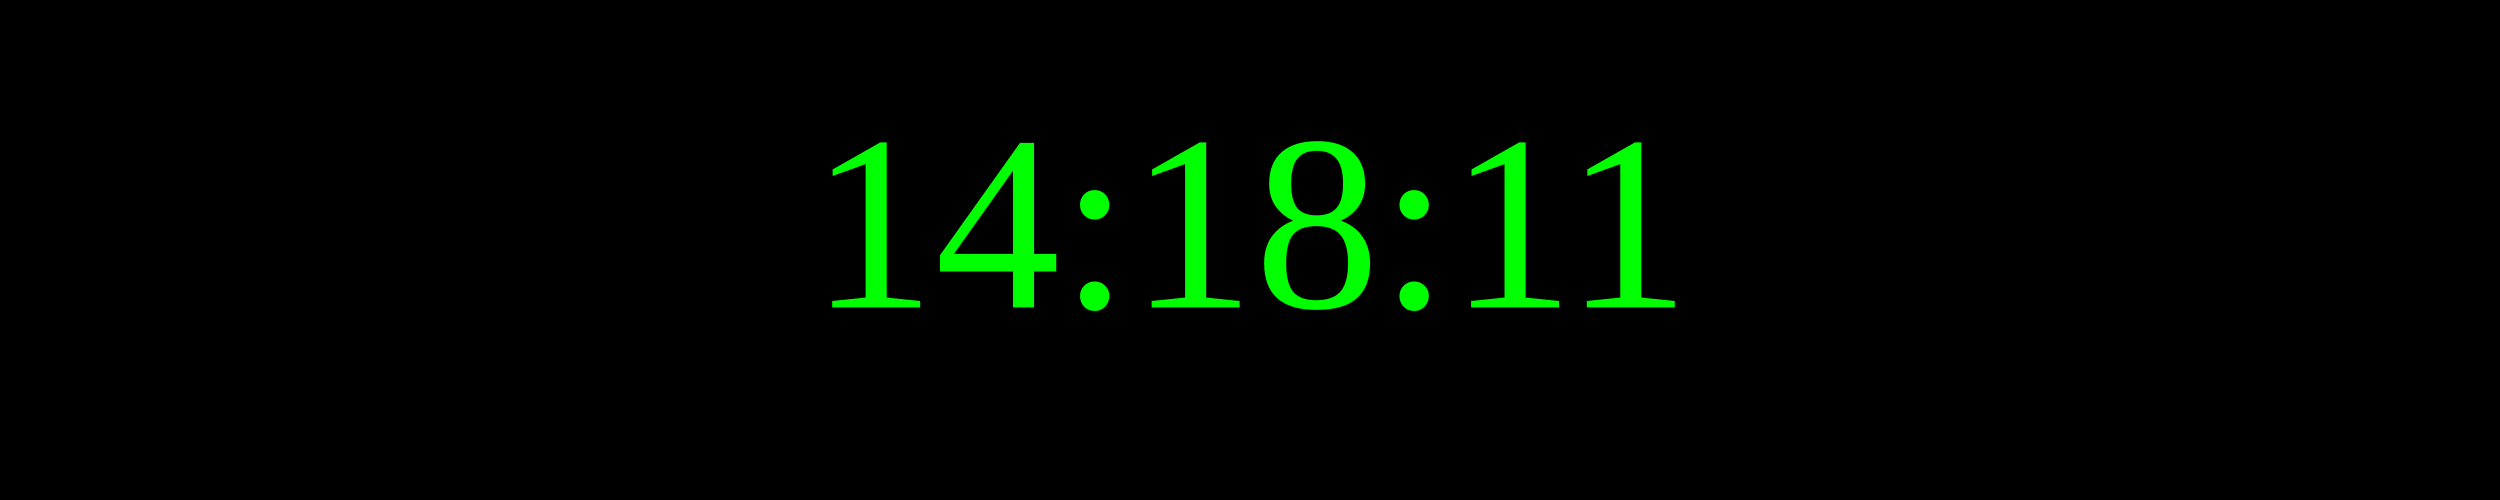
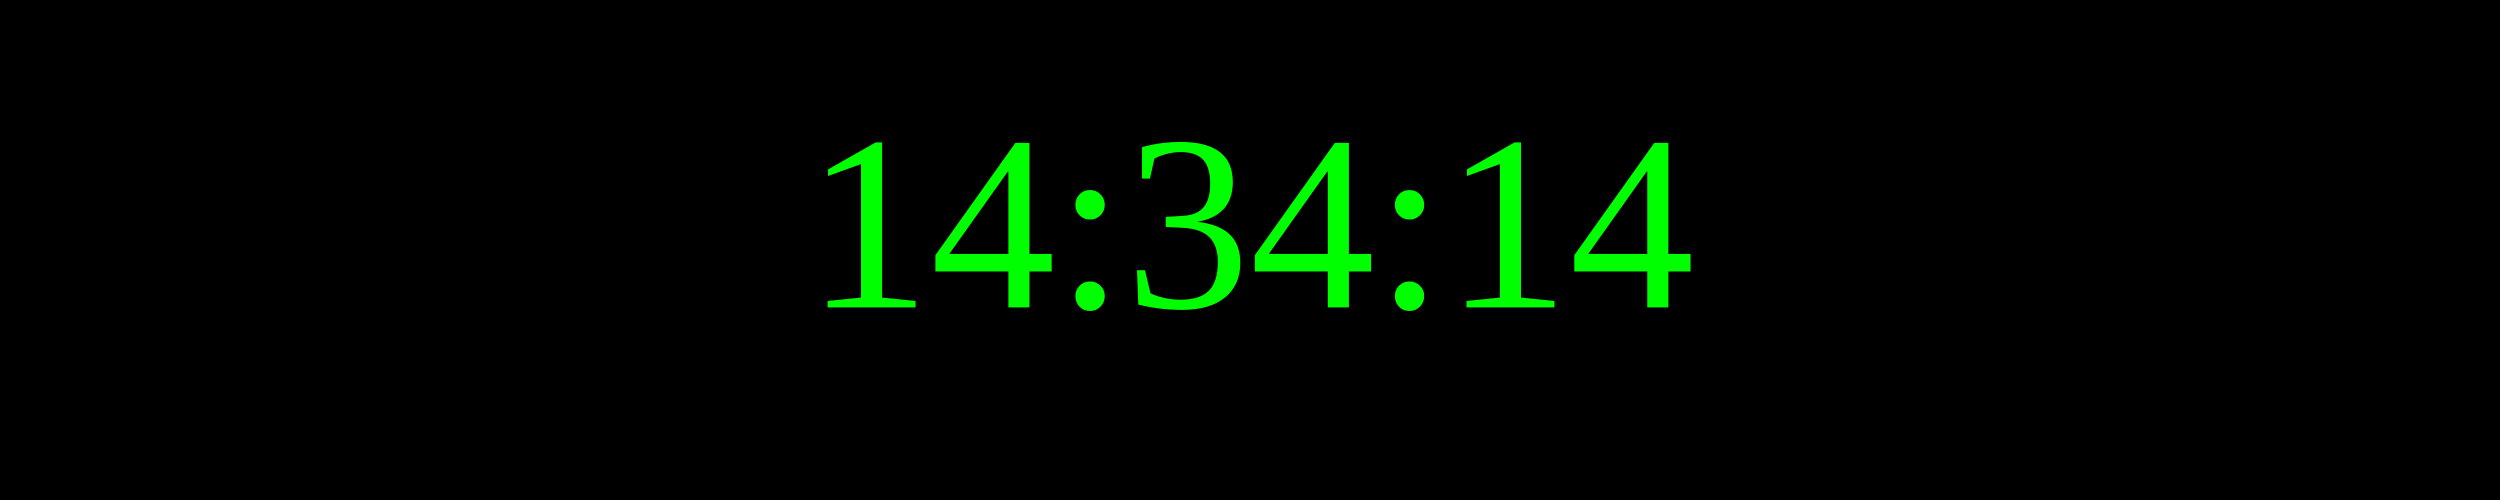
<svg xmlns="http://www.w3.org/2000/svg" width="250" height="50">
  <rect width="100%" height="100%" fill="black" />
  <text x="50%" y="50%" font-size="25" fill="lime" text-anchor="middle" dominant-baseline="middle">
- 14:18:11
+ 14:34:14
</text>
</svg>
